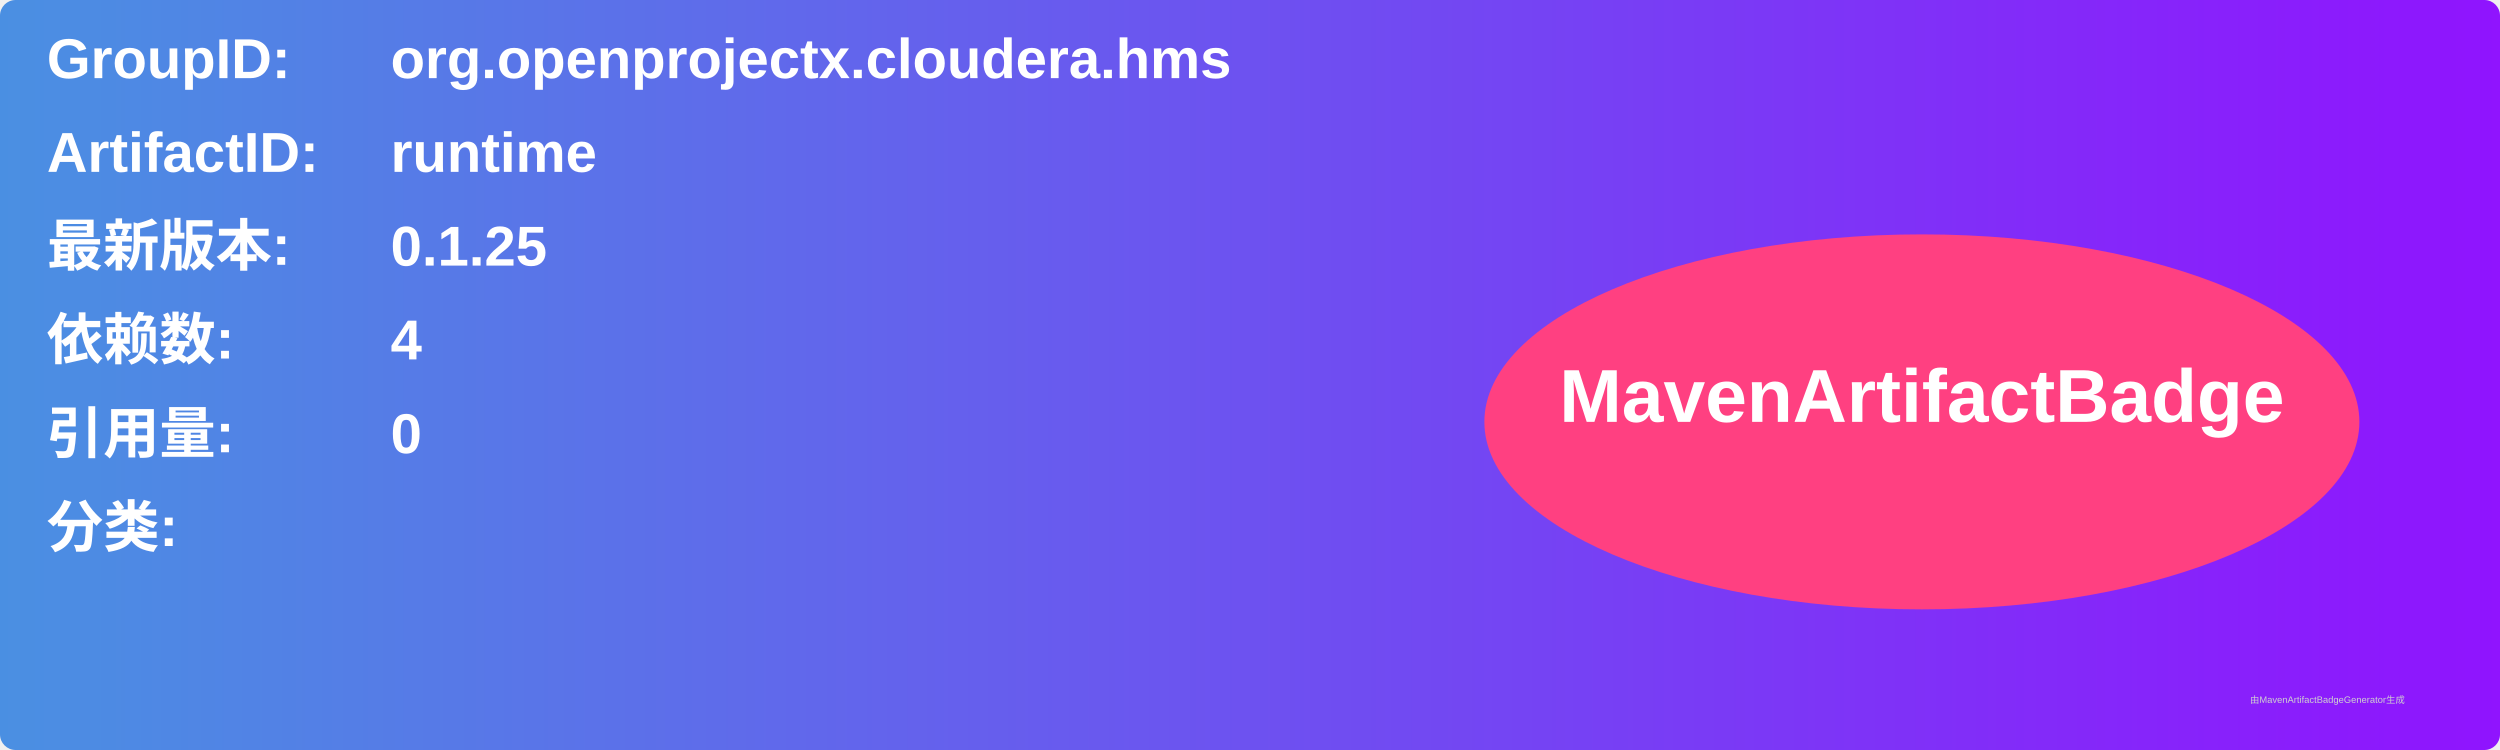
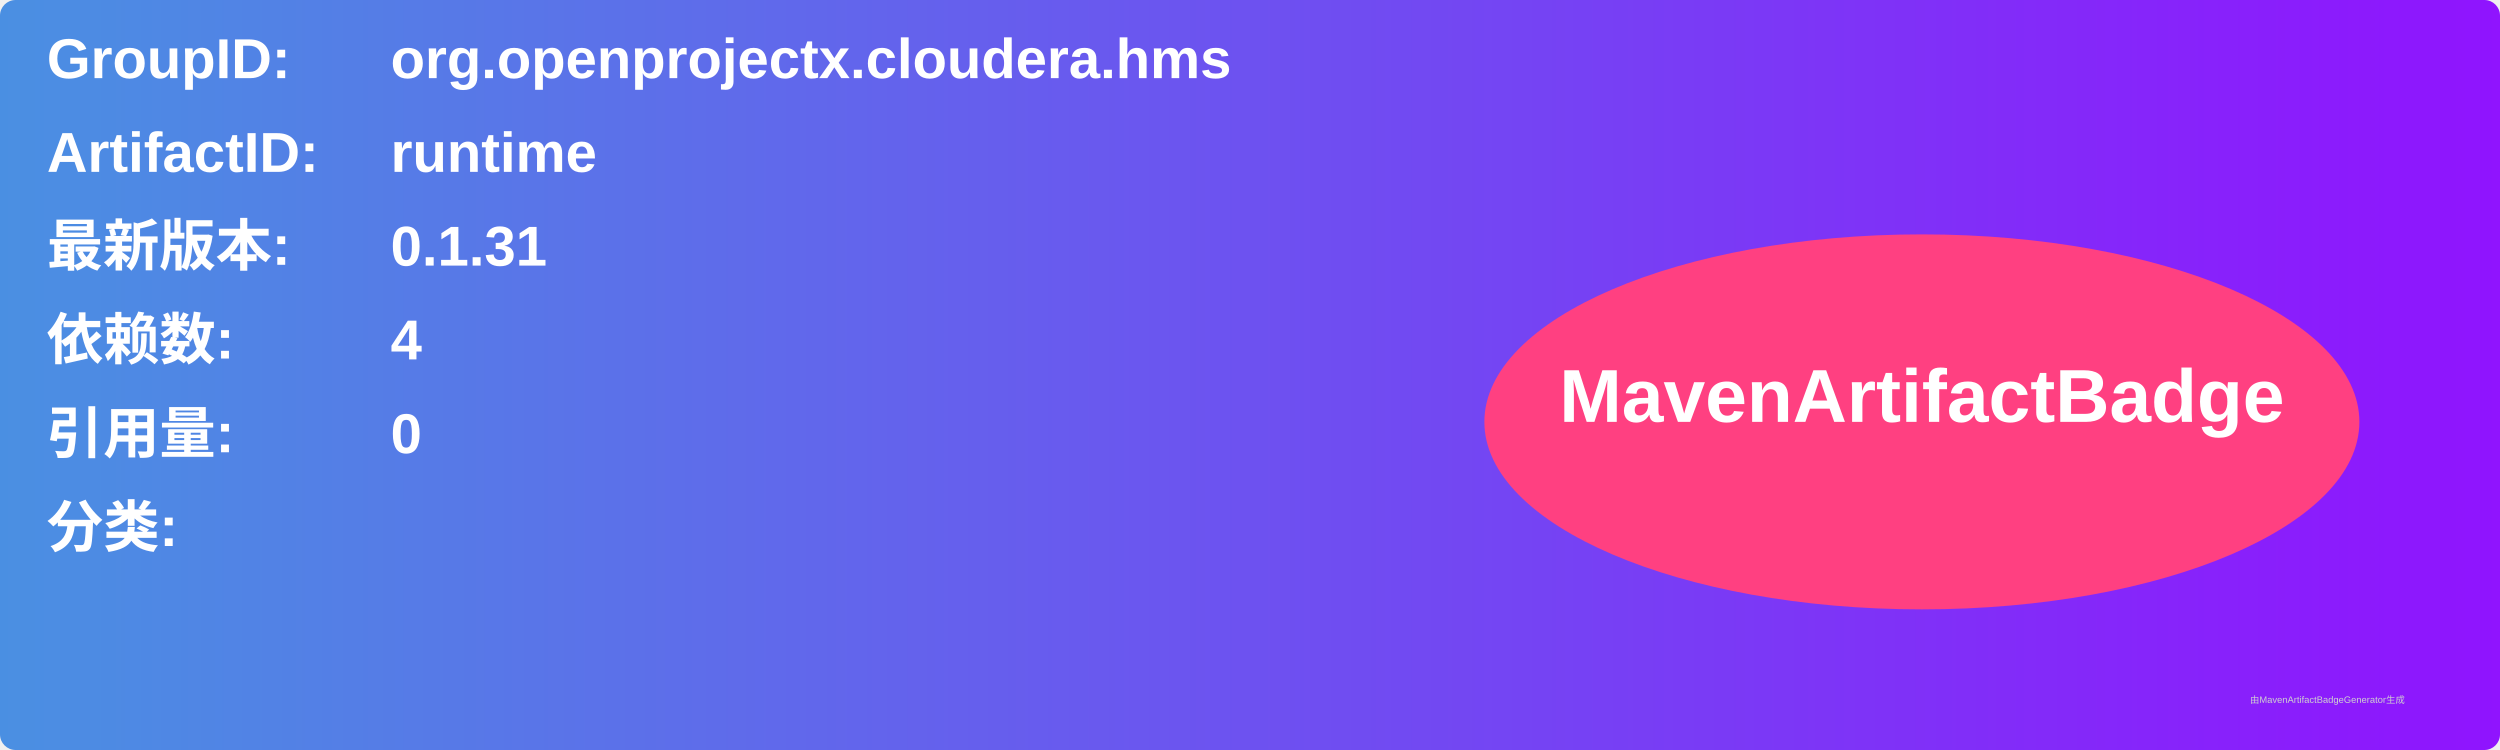
<svg xmlns="http://www.w3.org/2000/svg" width="800" height="240" viewBox="0 0 800 240">
  <linearGradient id="grad" x1="0%" y1="0%" x2="100%" y2="0%">
    <stop offset="0%" stop-color="#4a90e2" />
    <stop offset="100%" stop-color="#9013fe" />
  </linearGradient>
  <rect width="100%" height="100%" rx="5" ry="5" fill="url(#grad)" />
  <g transform="translate(15, 15)">
    <text x="0" y="10" font-family="Arial" font-size="18" fill="white" font-weight="bold" width="260">GroupID:</text>
    <text x="110" y="10" font-family="Arial" font-size="18" fill="white" font-weight="bold" width="460">org.openprojectx.cloudera.hms</text>
    <text x="0" y="40" font-family="Arial" font-size="18" fill="white" font-weight="bold" width="260">ArtifactID:</text>
    <text x="110" y="40" font-family="Arial" font-size="18" fill="white" font-weight="bold" width="460">runtime</text>
    <text x="0" y="70" font-family="Arial" font-size="18" fill="white" font-weight="bold">最新版本:</text>
    <text x="110" y="70" font-family="Arial" font-size="18" fill="white" font-weight="bold">
-       <tspan font-weight="bold">0.1.25</tspan>
+       <tspan font-weight="bold">0.1.31</tspan>
    </text>
    <text x="0" y="100" font-family="Arial" font-size="18" fill="white" font-weight="bold">依赖数: </text>
    <text x="110" y="100" font-family="Arial" font-size="18" fill="white">
      <tspan font-weight="bold">4</tspan>
    </text>
    <text x="0" y="130" font-family="Arial" font-size="18" fill="white" font-weight="bold">引用量: </text>
    <text x="110" y="130" font-family="Arial" font-size="18" fill="white">
      <tspan font-weight="bold">0</tspan>
    </text>
    <text x="0" y="160" font-family="Arial" font-size="18" fill="white" font-weight="bold">分类:</text>
    <text x="10" y="190" font-family="Arial" font-size="10" fill="white">
      <tspan font-weight="bold" />
    </text>
    <ellipse cx="600" cy="120" rx="140" ry="60" fill="#ff4081" />
    <text x="600" y="120" text-anchor="middle" font-family="Arial" font-size="24" fill="white" font-weight="bold">MavenArtifactBadge</text>
  </g>
  <text x="720" y="225" font-family="Arial" font-size="3" fill="#d0d0d0">由MavenArtifactBadgeGenerator生成</text>
</svg>
